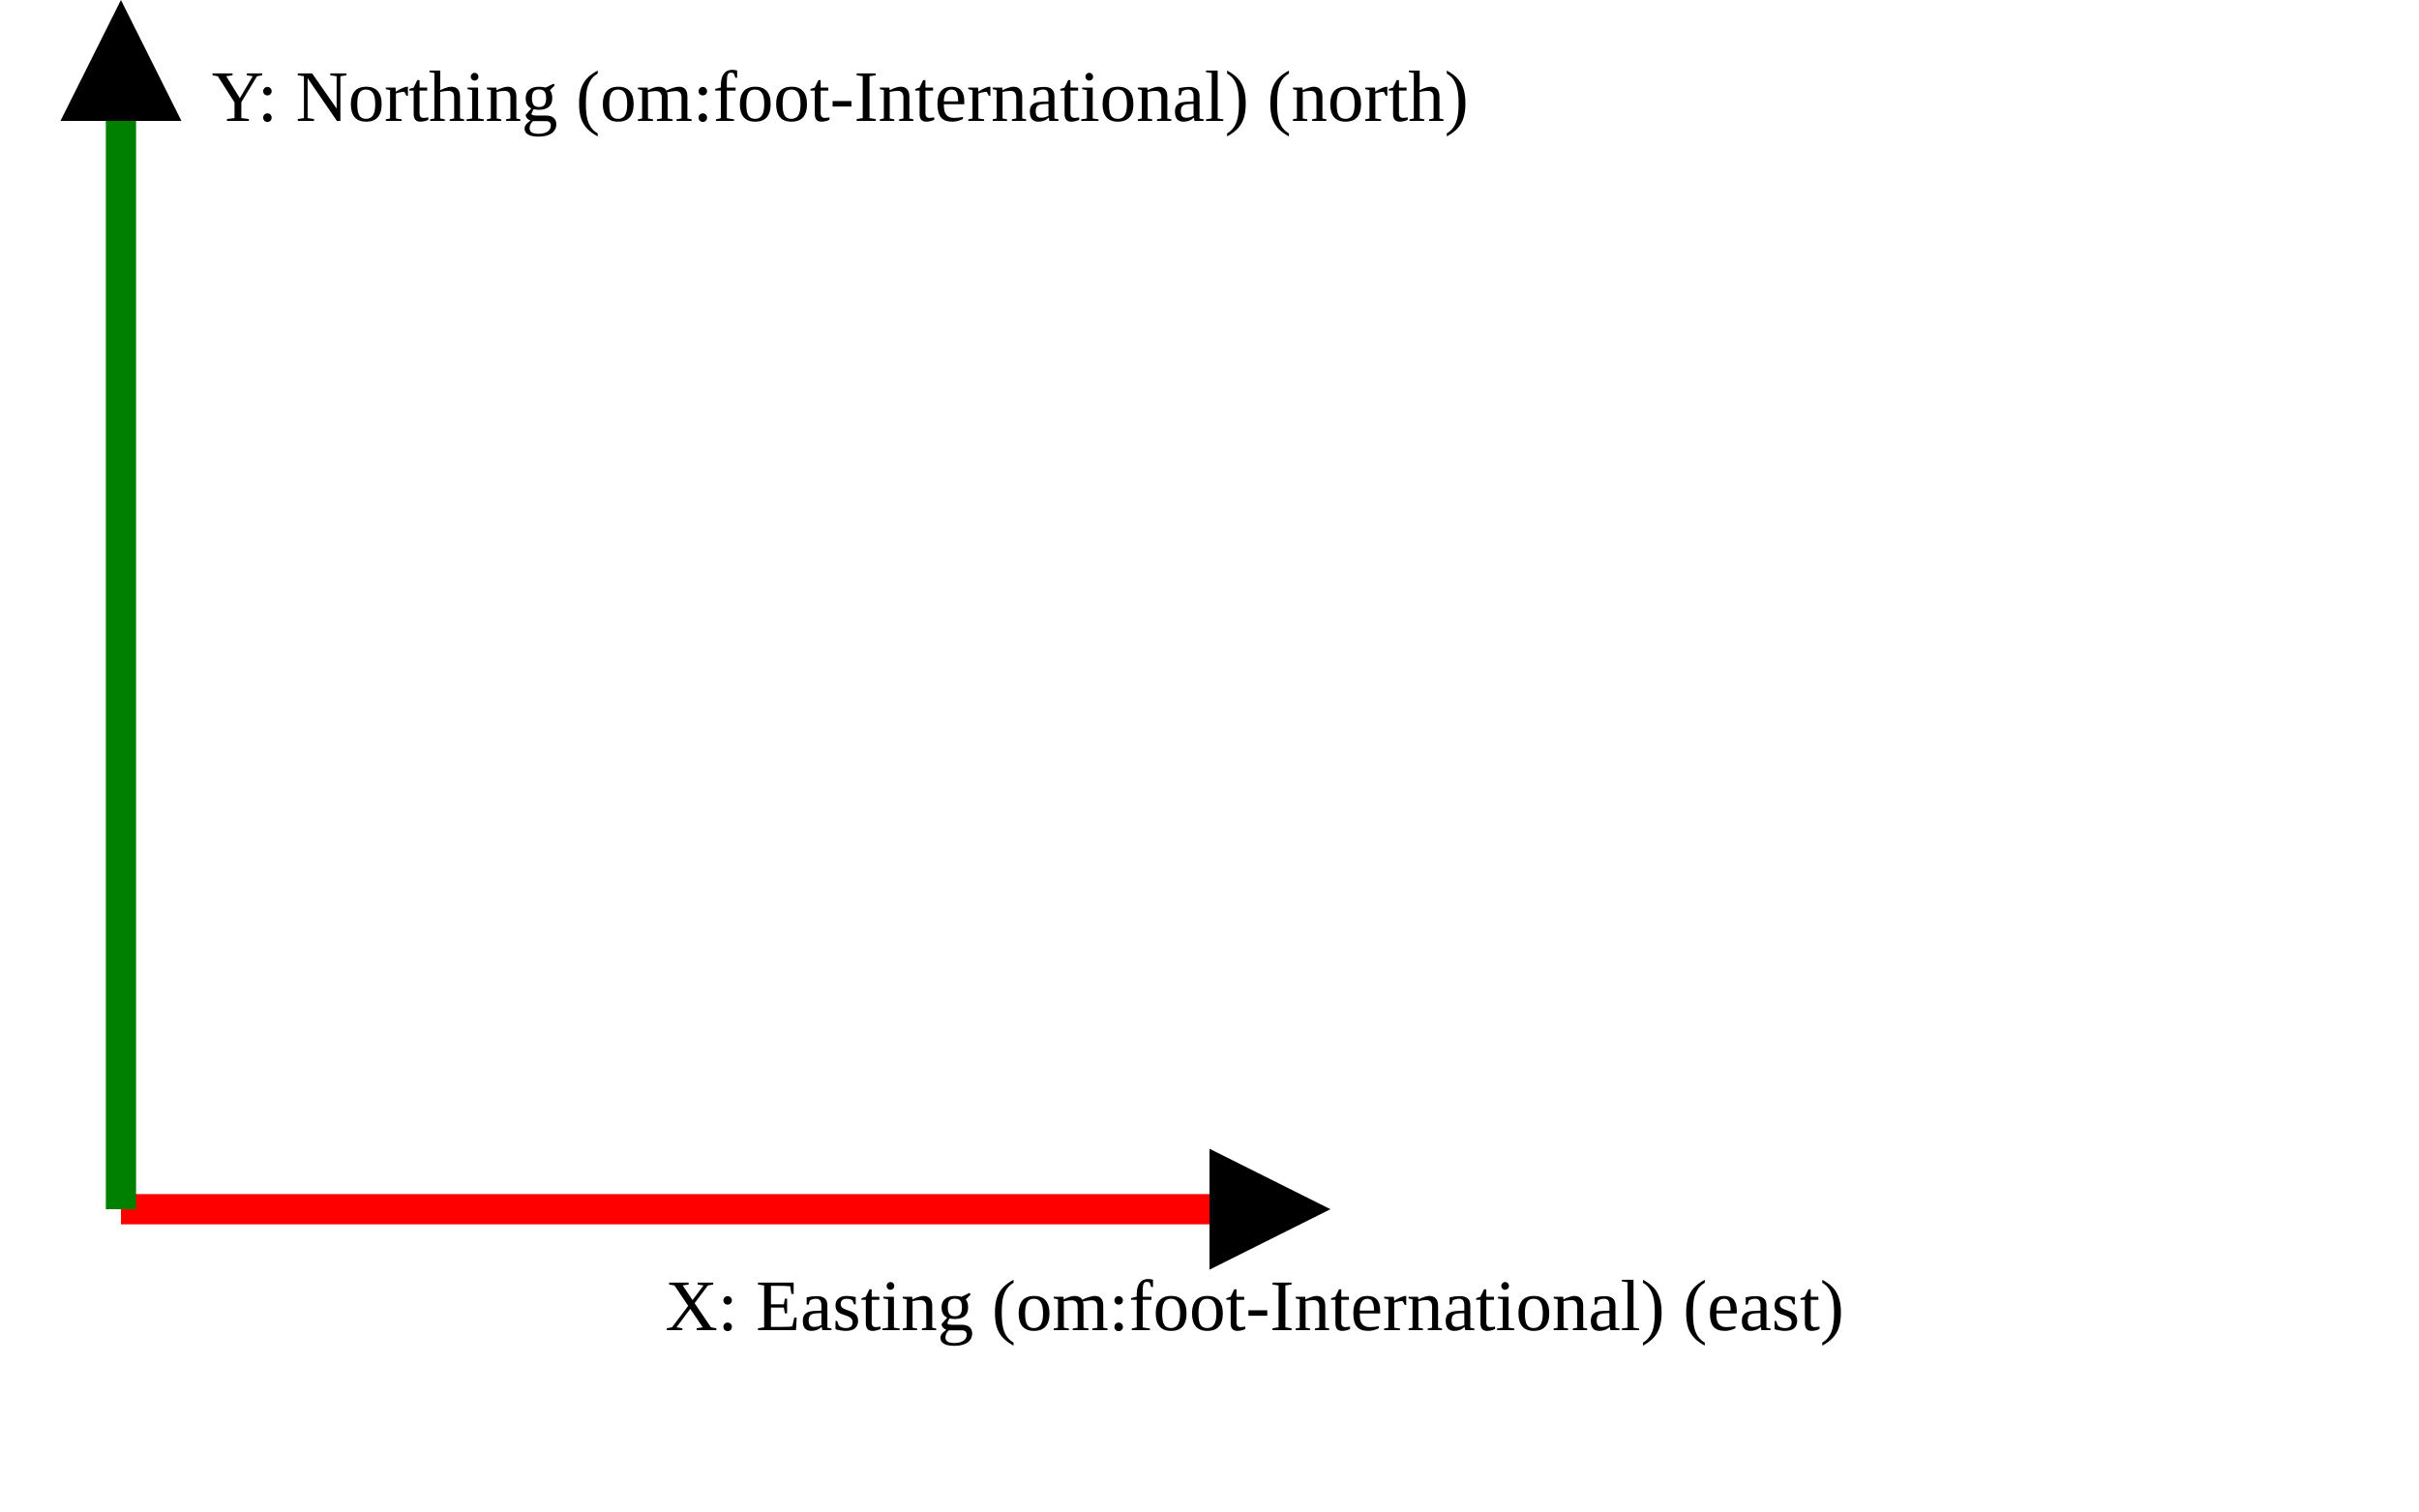
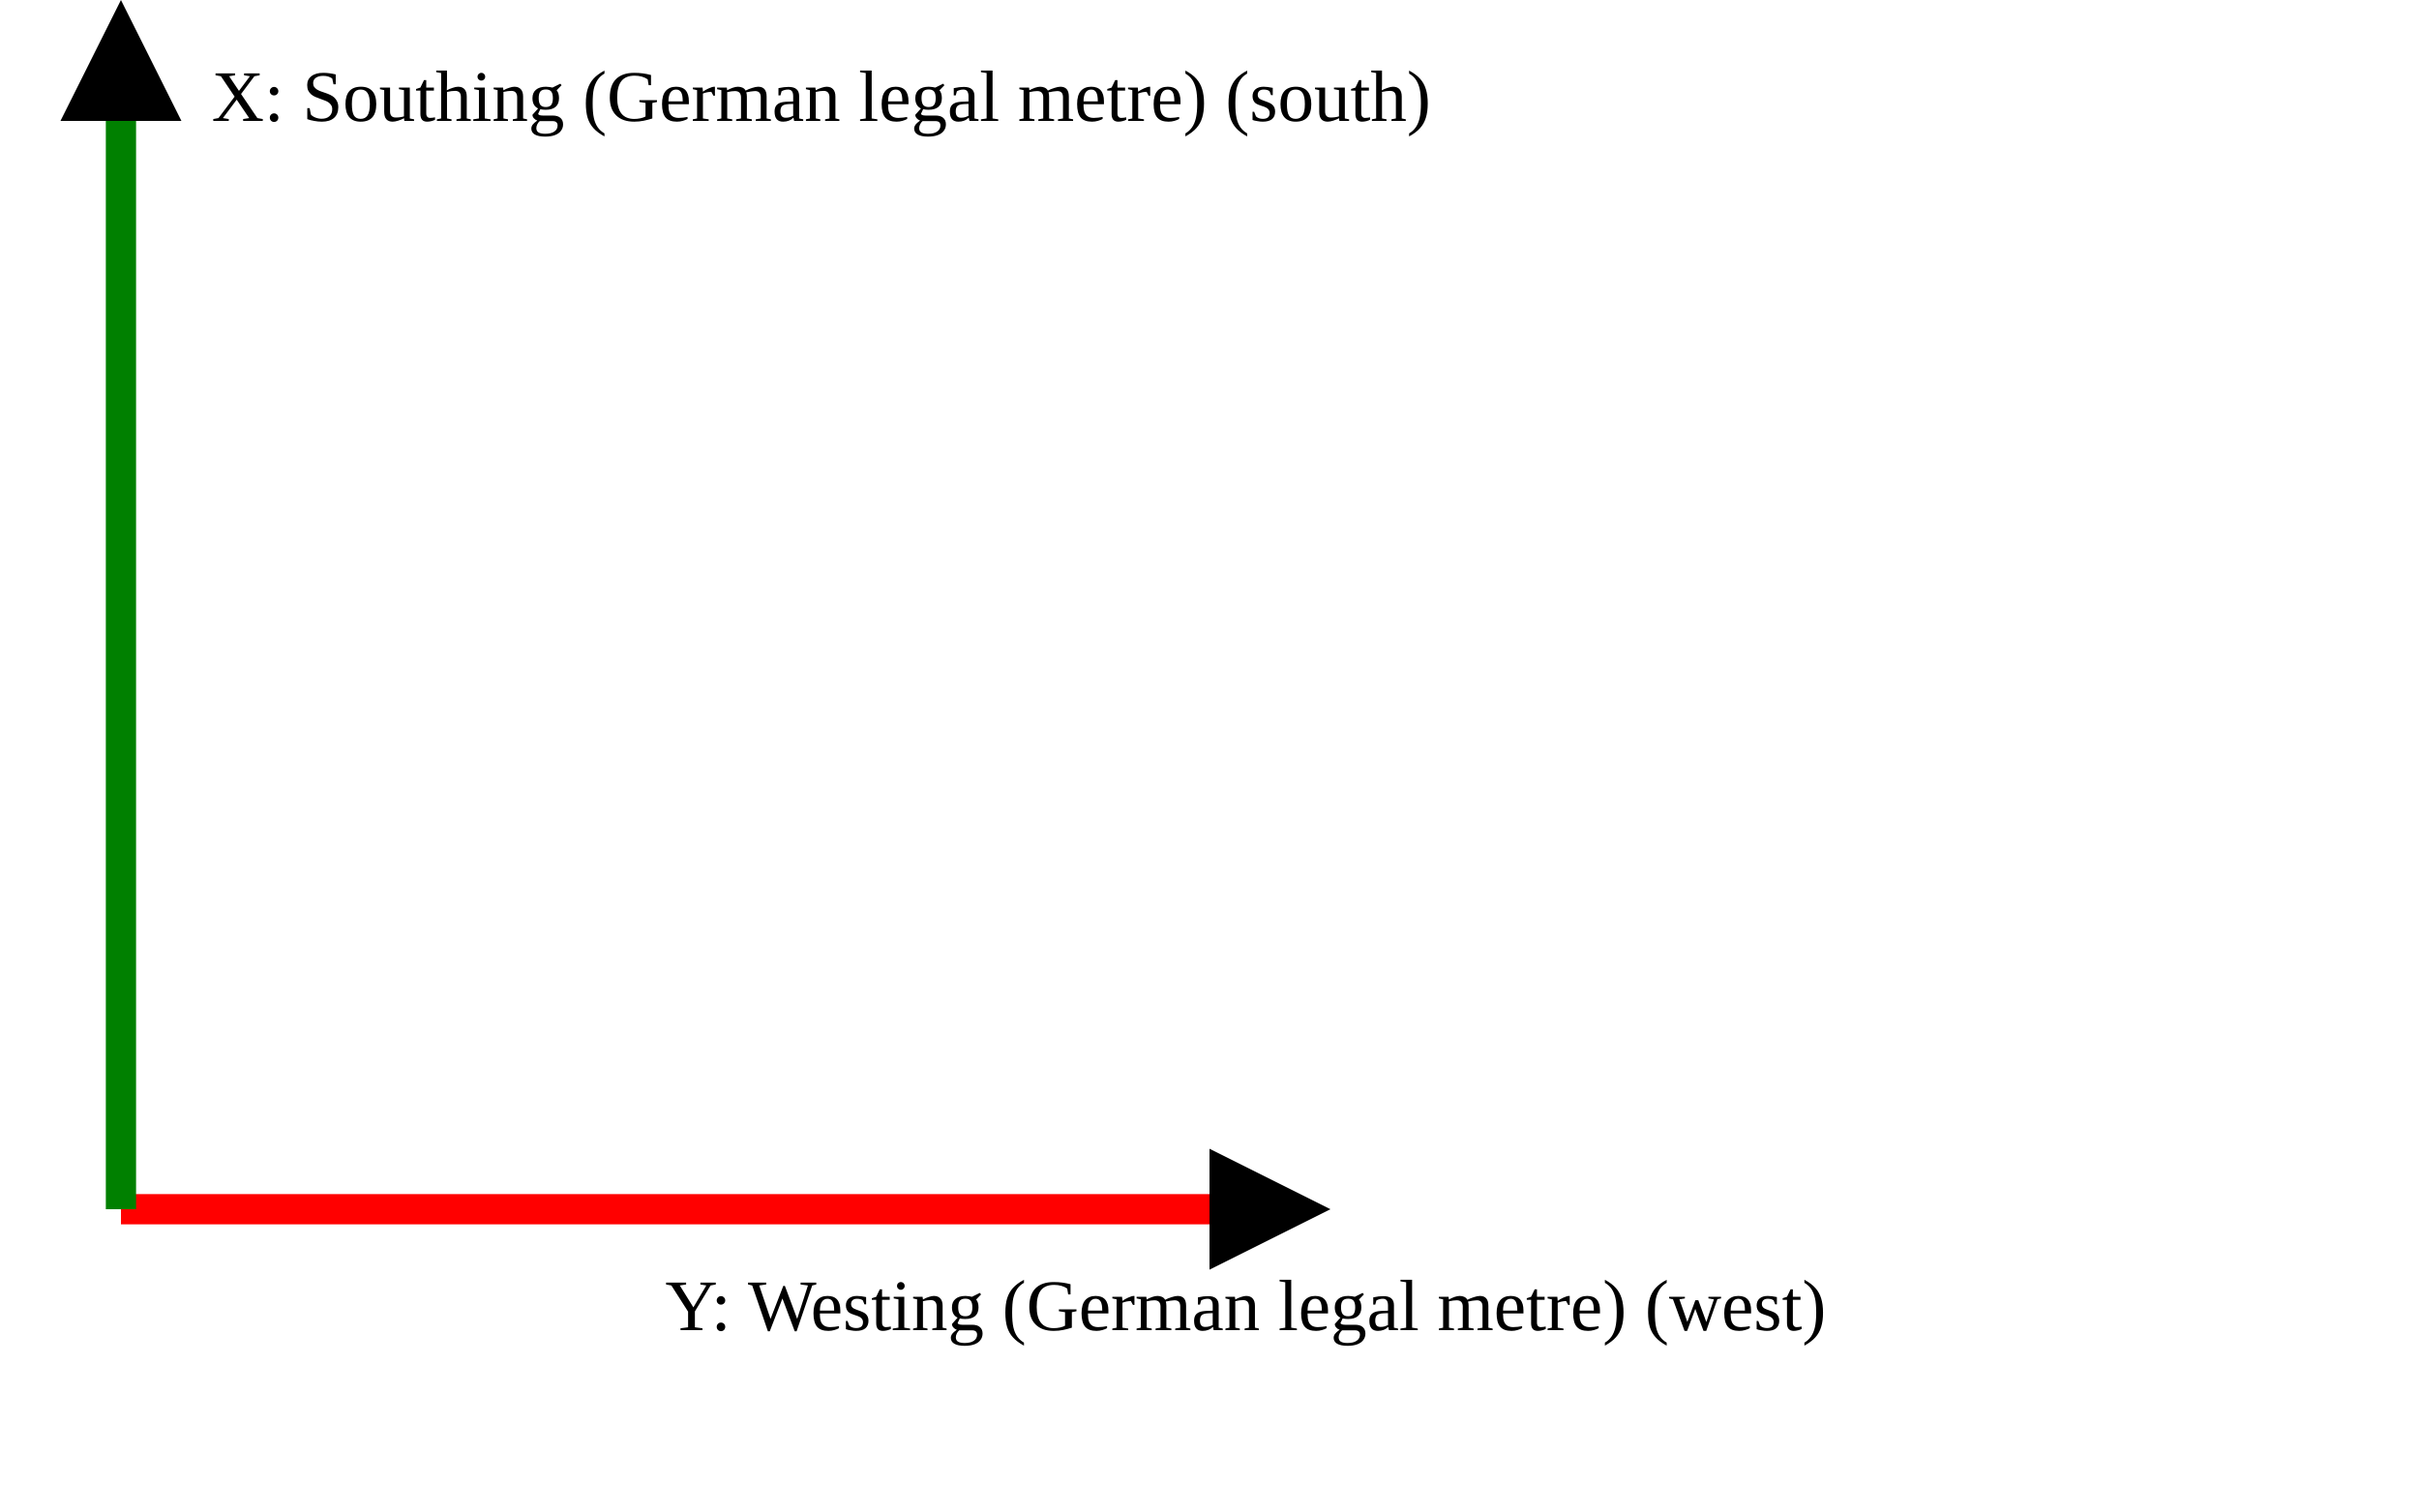
<svg xmlns="http://www.w3.org/2000/svg" version="1.1" width="400" height="250" viewbox="0 0 375 220">
  <defs>
    <marker id="arrowhead" markerWidth="10" markerHeight="7" refX="0" refY="2" orient="auto">
      <polygon points="0 0, 4 2, 0 4" />
    </marker>
  </defs>
  <line x1="20" y1="200" x2="200" y2="200" stroke="red" stroke-width="5" marker-end="url(#arrowhead)" />
-   <text x="110" y="220" class="small">X: Easting (om:foot-International) (east)</text>
+   <text x="110" y="220" class="small">Y: Westing (German legal metre) (west)</text>
  <line x1="20" y1="200" x2="20" y2="20" stroke="green" stroke-width="5" marker-end="url(#arrowhead)" />
-   <text x="35" y="20" class="small">Y: Northing (om:foot-International) (north)</text>
+   <text x="35" y="20" class="small">X: Southing (German legal metre) (south)</text>
</svg>
